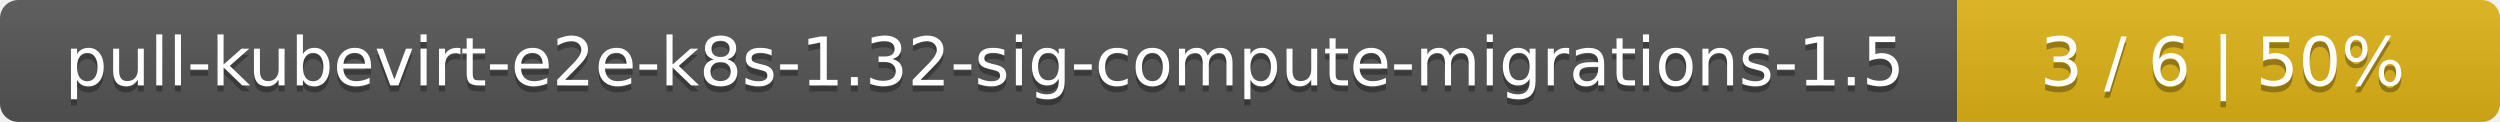
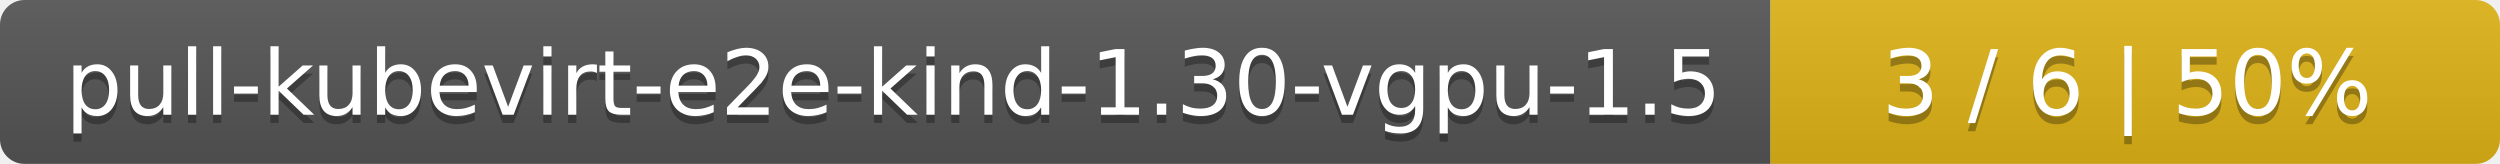
- <svg xmlns="http://www.w3.org/2000/svg" width="410" height="20">
+ <svg xmlns="http://www.w3.org/2000/svg" width="305" height="20">
  <linearGradient id="smooth" x2="0" y2="100%">
    <stop offset="0" stop-color="#bbb" stop-opacity=".1" />
    <stop offset="1" stop-opacity=".1" />
  </linearGradient>
  <mask id="round">
-     <rect width="410" height="20" rx="3" fill="#fff" />
+     <rect width="305" height="20" rx="3" fill="#fff" />
  </mask>
  <g mask="url(#round)">
-     <rect width="321" height="20" fill="#555" />
-     <rect x="321" width="89" height="20" fill="#dfb317" />
-     <rect width="410" height="20" fill="url(#smooth)" />
+     <rect width="216" height="20" fill="#555" />
+     <rect x="216" width="89" height="20" fill="#dfb317" />
+     <rect width="305" height="20" fill="url(#smooth)" />
  </g>
  <g fill="#fff" text-anchor="middle" font-family="DejaVu Sans,Verdana,Geneva,sans-serif" font-size="11">
-     <text x="161.5" y="15" fill="#010101" fill-opacity=".3">pull-kubevirt-e2e-k8s-1.32-sig-compute-migrations-1.5</text>
-     <text x="161.5" y="14">pull-kubevirt-e2e-k8s-1.32-sig-compute-migrations-1.5</text>
-     <text x="364.5" y="15" fill="#010101" fill-opacity=".3">3 / 6    |    50%</text>
-     <text x="364.5" y="14">3 / 6    |    50%</text>
+     <text x="109" y="15" fill="#010101" fill-opacity=".3">pull-kubevirt-e2e-kind-1.30-vgpu-1.5</text>
+     <text x="109" y="14">pull-kubevirt-e2e-kind-1.30-vgpu-1.5</text>
+     <text x="259.5" y="15" fill="#010101" fill-opacity=".3">3 / 6    |    50%</text>
+     <text x="259.5" y="14">3 / 6    |    50%</text>
  </g>
</svg>
